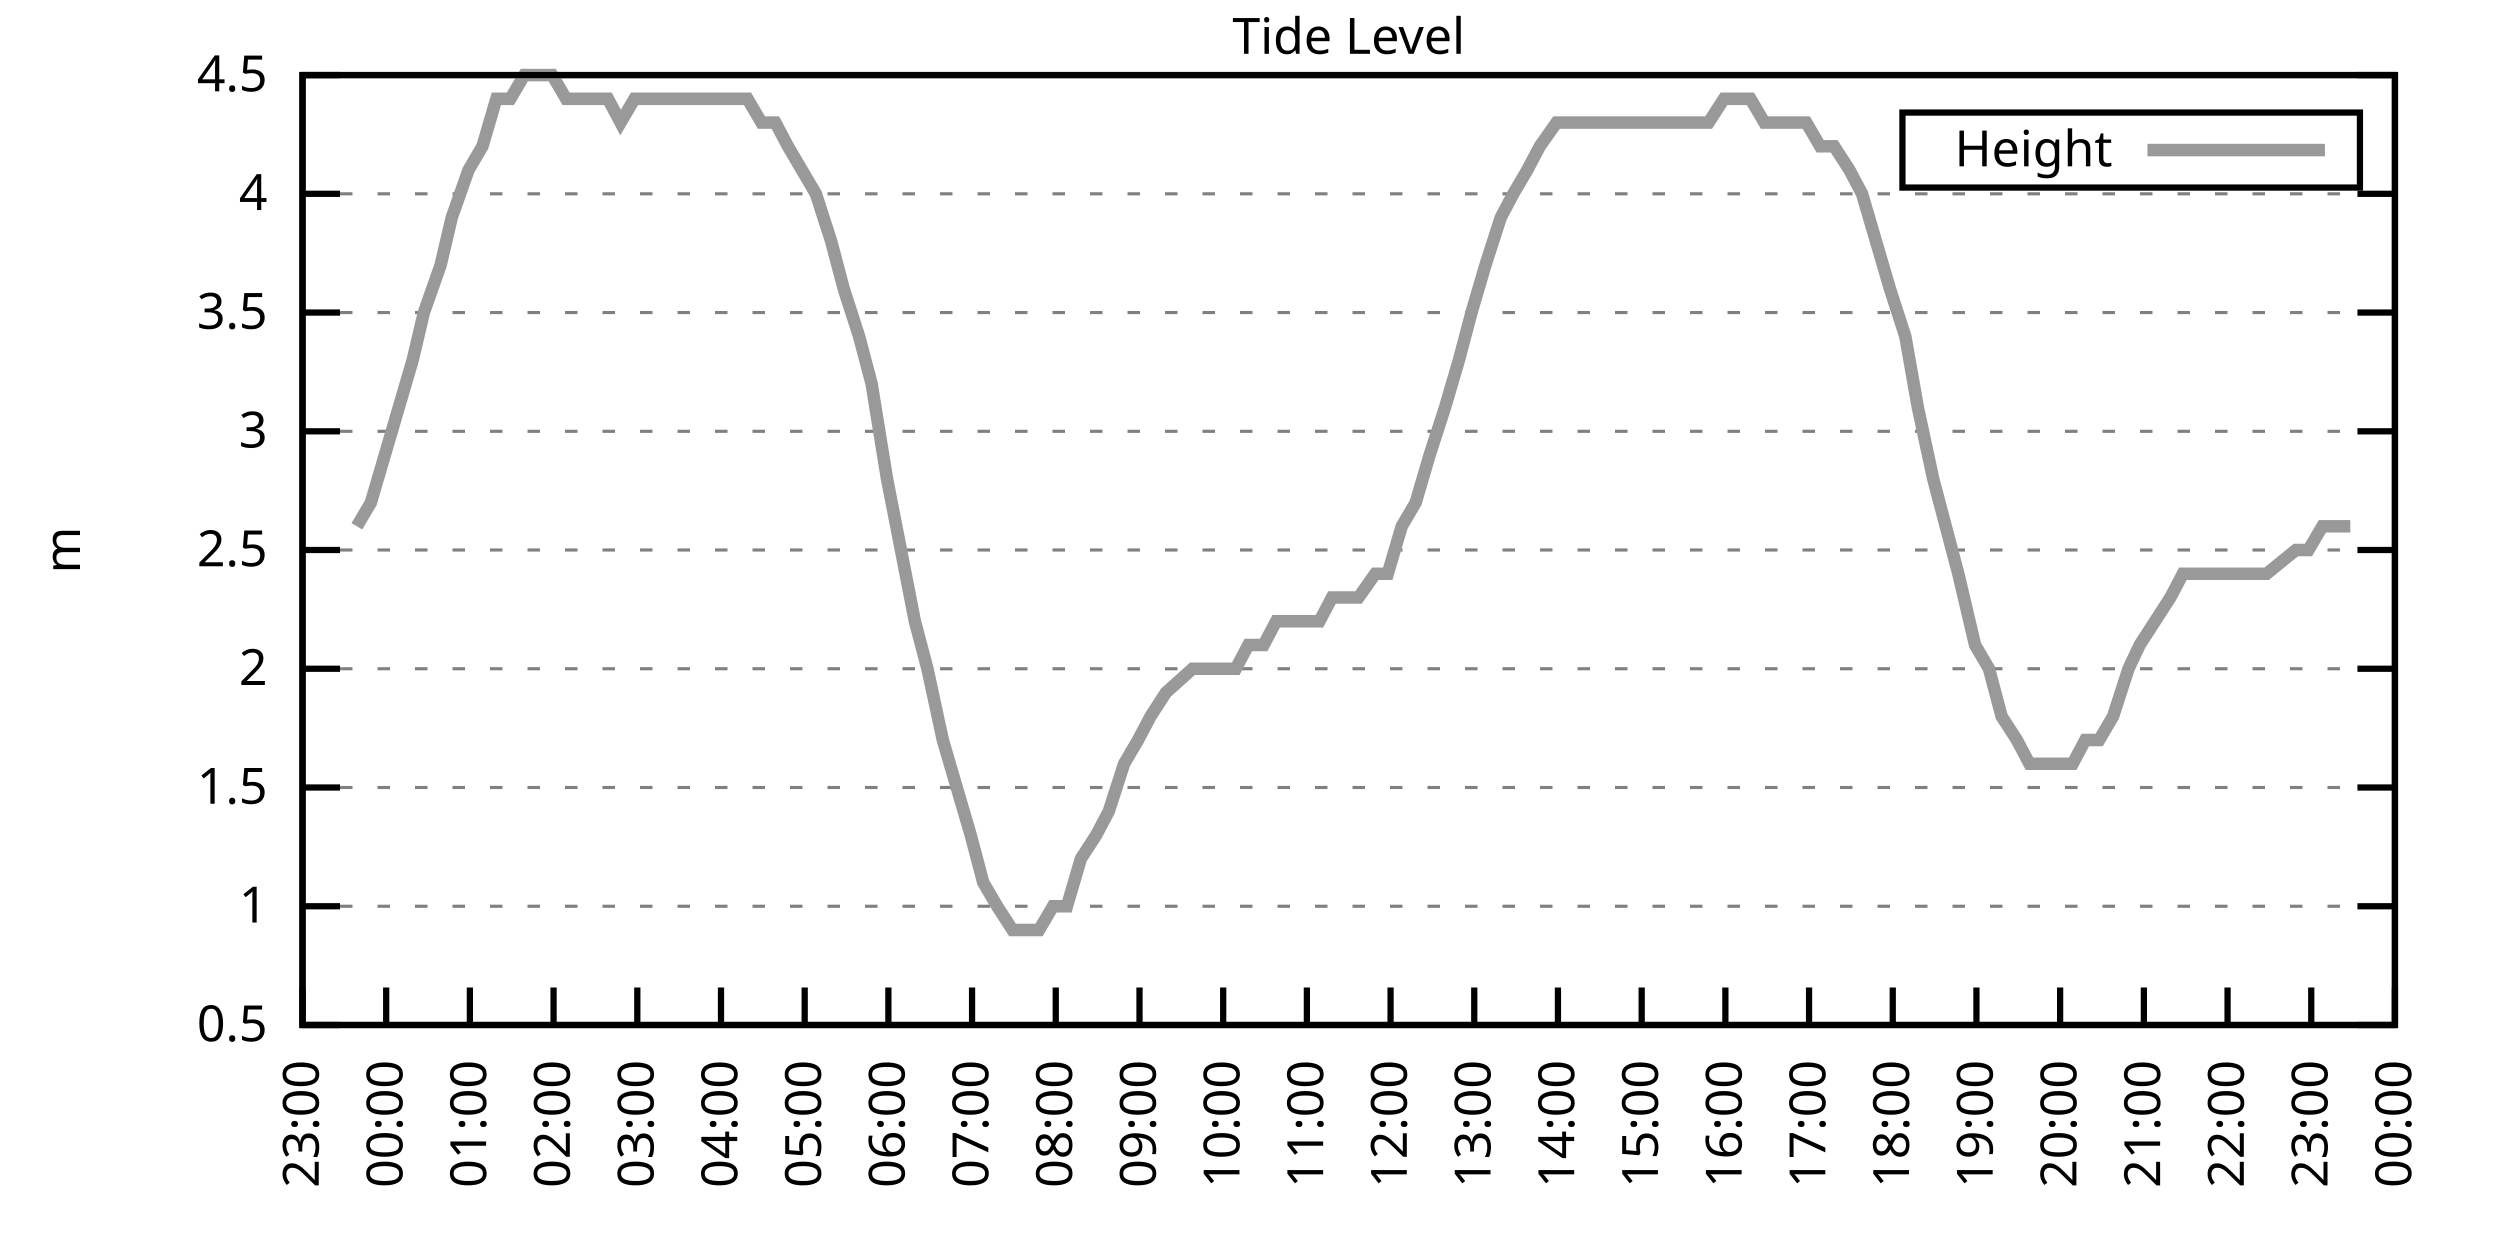
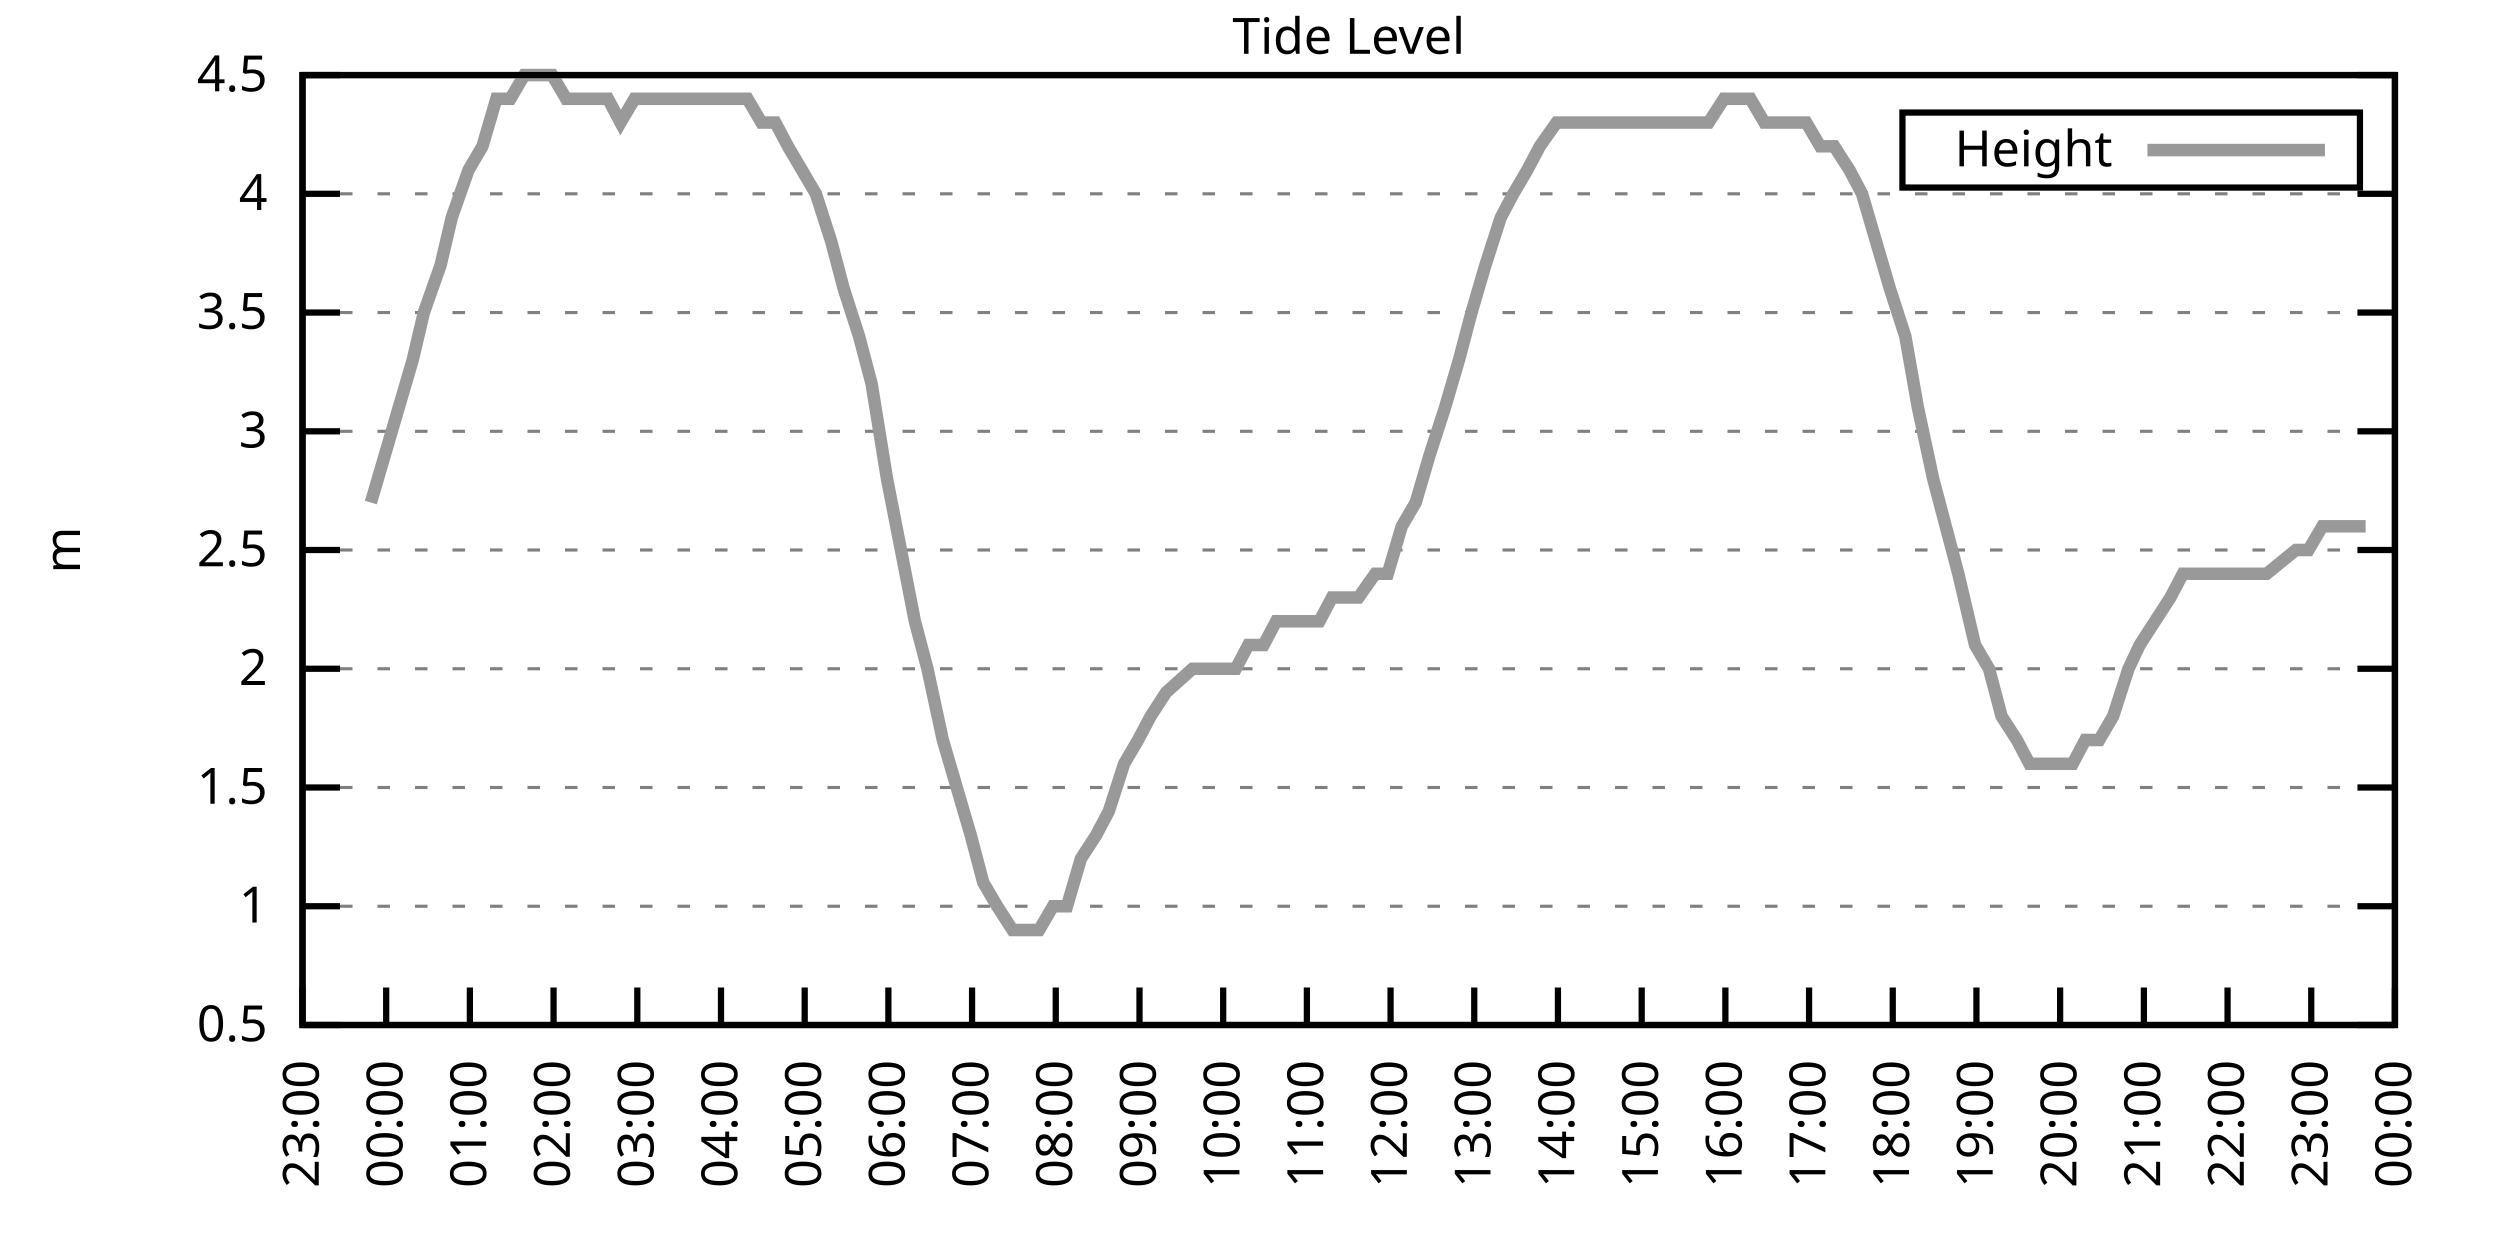
<svg xmlns="http://www.w3.org/2000/svg" xmlns:xlink="http://www.w3.org/1999/xlink" width="400" height="200" viewBox="0 0 400 200">
  <g id="gnuplot_canvas">
    <rect x="0" y="0" width="400" height="200" fill="none" />
    <defs>
      <circle id="gpDot" r="0.5" stroke-width="0.5" stroke="currentColor" />
      <path id="gpPt0" stroke-width="0.333" stroke="currentColor" d="M-1,0 h2 M0,-1 v2" />
      <path id="gpPt1" stroke-width="0.333" stroke="currentColor" d="M-1,-1 L1,1 M1,-1 L-1,1" />
      <path id="gpPt2" stroke-width="0.333" stroke="currentColor" d="M-1,0 L1,0 M0,-1 L0,1 M-1,-1 L1,1 M-1,1 L1,-1" />
      <rect id="gpPt3" stroke-width="0.333" stroke="currentColor" x="-1" y="-1" width="2" height="2" />
      <rect id="gpPt4" stroke-width="0.333" stroke="currentColor" fill="currentColor" x="-1" y="-1" width="2" height="2" />
      <circle id="gpPt5" stroke-width="0.333" stroke="currentColor" cx="0" cy="0" r="1" />
      <use xlink:href="#gpPt5" id="gpPt6" fill="currentColor" stroke="none" />
      <path id="gpPt7" stroke-width="0.333" stroke="currentColor" d="M0,-1.33 L-1.33,0.67 L1.33,0.67 z" />
      <use xlink:href="#gpPt7" id="gpPt8" fill="currentColor" stroke="none" />
      <use xlink:href="#gpPt7" id="gpPt9" stroke="currentColor" transform="rotate(180)" />
      <use xlink:href="#gpPt9" id="gpPt10" fill="currentColor" stroke="none" />
      <use xlink:href="#gpPt3" id="gpPt11" stroke="currentColor" transform="rotate(45)" />
      <use xlink:href="#gpPt11" id="gpPt12" fill="currentColor" stroke="none" />
      <path id="gpPt13" stroke-width="0.333" stroke="currentColor" d="M0,1.330 L1.265,0.411 L0.782,-1.067 L-0.782,-1.076 L-1.265,0.411 z" />
      <use xlink:href="#gpPt13" id="gpPt14" fill="currentColor" stroke="none" />
      <filter id="textbox" filterUnits="objectBoundingBox" x="0" y="0" height="1" width="1">
        <feFlood flood-color="white" flood-opacity="1" result="bgnd" />
        <feComposite in="SourceGraphic" in2="bgnd" operator="atop" />
      </filter>
      <filter id="greybox" filterUnits="objectBoundingBox" x="0" y="0" height="1" width="1">
        <feFlood flood-color="lightgrey" flood-opacity="1" result="grey" />
        <feComposite in="SourceGraphic" in2="grey" operator="atop" />
      </filter>
    </defs>
    <g fill="none" color="white" stroke="currentColor" stroke-width="1.00" stroke-linecap="butt" stroke-linejoin="miter">
</g>
    <g fill="none" color="black" stroke="currentColor" stroke-width="1.00" stroke-linecap="butt" stroke-linejoin="miter">
      <g stroke="none" shape-rendering="crispEdges">
        <polygon fill="rgb(255, 255, 255)" points="48.40,164.00 383.18,164.00 383.18,12.02 48.40,12.02 " />
      </g>
    </g>
    <g fill="none" color="black" stroke="currentColor" stroke-width="1.00" stroke-linecap="butt" stroke-linejoin="miter">
</g>
    <g fill="none" color="black" stroke="black" stroke-width="0.50" stroke-linecap="butt" stroke-linejoin="miter">
</g>
    <g fill="none" color="gray" stroke="currentColor" stroke-width="0.50" stroke-linecap="butt" stroke-linejoin="miter">
      <path stroke="gray" stroke-dasharray="2,4" class="gridline" d="M48.40,164.00 L383.19,164.00  " />
    </g>
    <g fill="none" color="gray" stroke="gray" stroke-width="1.00" stroke-linecap="butt" stroke-linejoin="miter">
</g>
    <g fill="none" color="black" stroke="currentColor" stroke-width="1.00" stroke-linecap="butt" stroke-linejoin="miter">
      <path stroke="black" d="M48.40,164.00 L54.40,164.00 M383.19,164.00 L377.19,164.00  " />
      <g transform="translate(42.80,166.60)" stroke="none" fill="black" font-family="Sans" font-size="8.00" text-anchor="end">
        <text>
          <tspan font-family="Sans"> 0.5</tspan>
        </text>
      </g>
    </g>
    <g fill="none" color="black" stroke="currentColor" stroke-width="1.00" stroke-linecap="butt" stroke-linejoin="miter">
</g>
    <g fill="none" color="black" stroke="black" stroke-width="0.50" stroke-linecap="butt" stroke-linejoin="miter">
</g>
    <g fill="none" color="gray" stroke="currentColor" stroke-width="0.50" stroke-linecap="butt" stroke-linejoin="miter">
      <path stroke="gray" stroke-dasharray="2,4" class="gridline" d="M48.40,145.00 L383.19,145.00  " />
    </g>
    <g fill="none" color="gray" stroke="gray" stroke-width="1.00" stroke-linecap="butt" stroke-linejoin="miter">
</g>
    <g fill="none" color="black" stroke="currentColor" stroke-width="1.00" stroke-linecap="butt" stroke-linejoin="miter">
      <path stroke="black" d="M48.40,145.00 L54.40,145.00 M383.19,145.00 L377.19,145.00  " />
      <g transform="translate(42.80,147.60)" stroke="none" fill="black" font-family="Sans" font-size="8.00" text-anchor="end">
        <text>
          <tspan font-family="Sans"> 1</tspan>
        </text>
      </g>
    </g>
    <g fill="none" color="black" stroke="currentColor" stroke-width="1.00" stroke-linecap="butt" stroke-linejoin="miter">
</g>
    <g fill="none" color="black" stroke="black" stroke-width="0.50" stroke-linecap="butt" stroke-linejoin="miter">
</g>
    <g fill="none" color="gray" stroke="currentColor" stroke-width="0.50" stroke-linecap="butt" stroke-linejoin="miter">
      <path stroke="gray" stroke-dasharray="2,4" class="gridline" d="M48.40,126.00 L383.19,126.00  " />
    </g>
    <g fill="none" color="gray" stroke="gray" stroke-width="1.00" stroke-linecap="butt" stroke-linejoin="miter">
</g>
    <g fill="none" color="black" stroke="currentColor" stroke-width="1.00" stroke-linecap="butt" stroke-linejoin="miter">
      <path stroke="black" d="M48.40,126.00 L54.40,126.00 M383.19,126.00 L377.19,126.00  " />
      <g transform="translate(42.80,128.60)" stroke="none" fill="black" font-family="Sans" font-size="8.00" text-anchor="end">
        <text>
          <tspan font-family="Sans"> 1.5</tspan>
        </text>
      </g>
    </g>
    <g fill="none" color="black" stroke="currentColor" stroke-width="1.00" stroke-linecap="butt" stroke-linejoin="miter">
</g>
    <g fill="none" color="black" stroke="black" stroke-width="0.50" stroke-linecap="butt" stroke-linejoin="miter">
</g>
    <g fill="none" color="gray" stroke="currentColor" stroke-width="0.50" stroke-linecap="butt" stroke-linejoin="miter">
      <path stroke="gray" stroke-dasharray="2,4" class="gridline" d="M48.40,107.00 L383.19,107.00  " />
    </g>
    <g fill="none" color="gray" stroke="gray" stroke-width="1.00" stroke-linecap="butt" stroke-linejoin="miter">
</g>
    <g fill="none" color="black" stroke="currentColor" stroke-width="1.00" stroke-linecap="butt" stroke-linejoin="miter">
      <path stroke="black" d="M48.40,107.00 L54.40,107.00 M383.19,107.00 L377.19,107.00  " />
      <g transform="translate(42.80,109.60)" stroke="none" fill="black" font-family="Sans" font-size="8.00" text-anchor="end">
        <text>
          <tspan font-family="Sans"> 2</tspan>
        </text>
      </g>
    </g>
    <g fill="none" color="black" stroke="currentColor" stroke-width="1.00" stroke-linecap="butt" stroke-linejoin="miter">
</g>
    <g fill="none" color="black" stroke="black" stroke-width="0.50" stroke-linecap="butt" stroke-linejoin="miter">
</g>
    <g fill="none" color="gray" stroke="currentColor" stroke-width="0.50" stroke-linecap="butt" stroke-linejoin="miter">
      <path stroke="gray" stroke-dasharray="2,4" class="gridline" d="M48.40,88.00 L383.19,88.00  " />
    </g>
    <g fill="none" color="gray" stroke="gray" stroke-width="1.00" stroke-linecap="butt" stroke-linejoin="miter">
</g>
    <g fill="none" color="black" stroke="currentColor" stroke-width="1.00" stroke-linecap="butt" stroke-linejoin="miter">
      <path stroke="black" d="M48.40,88.00 L54.40,88.00 M383.19,88.00 L377.19,88.00  " />
      <g transform="translate(42.80,90.60)" stroke="none" fill="black" font-family="Sans" font-size="8.00" text-anchor="end">
        <text>
          <tspan font-family="Sans"> 2.5</tspan>
        </text>
      </g>
    </g>
    <g fill="none" color="black" stroke="currentColor" stroke-width="1.00" stroke-linecap="butt" stroke-linejoin="miter">
</g>
    <g fill="none" color="black" stroke="black" stroke-width="0.50" stroke-linecap="butt" stroke-linejoin="miter">
</g>
    <g fill="none" color="gray" stroke="currentColor" stroke-width="0.50" stroke-linecap="butt" stroke-linejoin="miter">
      <path stroke="gray" stroke-dasharray="2,4" class="gridline" d="M48.40,69.01 L383.19,69.01  " />
    </g>
    <g fill="none" color="gray" stroke="gray" stroke-width="1.00" stroke-linecap="butt" stroke-linejoin="miter">
</g>
    <g fill="none" color="black" stroke="currentColor" stroke-width="1.00" stroke-linecap="butt" stroke-linejoin="miter">
      <path stroke="black" d="M48.40,69.01 L54.40,69.01 M383.19,69.01 L377.19,69.01  " />
      <g transform="translate(42.80,71.61)" stroke="none" fill="black" font-family="Sans" font-size="8.00" text-anchor="end">
        <text>
          <tspan font-family="Sans"> 3</tspan>
        </text>
      </g>
    </g>
    <g fill="none" color="black" stroke="currentColor" stroke-width="1.00" stroke-linecap="butt" stroke-linejoin="miter">
</g>
    <g fill="none" color="black" stroke="black" stroke-width="0.50" stroke-linecap="butt" stroke-linejoin="miter">
</g>
    <g fill="none" color="gray" stroke="currentColor" stroke-width="0.50" stroke-linecap="butt" stroke-linejoin="miter">
      <path stroke="gray" stroke-dasharray="2,4" class="gridline" d="M48.40,50.01 L383.19,50.01  " />
    </g>
    <g fill="none" color="gray" stroke="gray" stroke-width="1.00" stroke-linecap="butt" stroke-linejoin="miter">
</g>
    <g fill="none" color="black" stroke="currentColor" stroke-width="1.00" stroke-linecap="butt" stroke-linejoin="miter">
      <path stroke="black" d="M48.40,50.01 L54.40,50.01 M383.19,50.01 L377.19,50.01  " />
      <g transform="translate(42.80,52.61)" stroke="none" fill="black" font-family="Sans" font-size="8.00" text-anchor="end">
        <text>
          <tspan font-family="Sans"> 3.5</tspan>
        </text>
      </g>
    </g>
    <g fill="none" color="black" stroke="currentColor" stroke-width="1.00" stroke-linecap="butt" stroke-linejoin="miter">
</g>
    <g fill="none" color="black" stroke="black" stroke-width="0.50" stroke-linecap="butt" stroke-linejoin="miter">
</g>
    <g fill="none" color="gray" stroke="currentColor" stroke-width="0.50" stroke-linecap="butt" stroke-linejoin="miter">
      <path stroke="gray" stroke-dasharray="2,4" class="gridline" d="M48.40,31.01 L383.19,31.01  " />
    </g>
    <g fill="none" color="gray" stroke="gray" stroke-width="1.00" stroke-linecap="butt" stroke-linejoin="miter">
</g>
    <g fill="none" color="black" stroke="currentColor" stroke-width="1.00" stroke-linecap="butt" stroke-linejoin="miter">
      <path stroke="black" d="M48.40,31.01 L54.40,31.01 M383.19,31.01 L377.19,31.01  " />
      <g transform="translate(42.80,33.61)" stroke="none" fill="black" font-family="Sans" font-size="8.00" text-anchor="end">
        <text>
          <tspan font-family="Sans"> 4</tspan>
        </text>
      </g>
    </g>
    <g fill="none" color="black" stroke="currentColor" stroke-width="1.00" stroke-linecap="butt" stroke-linejoin="miter">
</g>
    <g fill="none" color="black" stroke="black" stroke-width="0.50" stroke-linecap="butt" stroke-linejoin="miter">
</g>
    <g fill="none" color="gray" stroke="currentColor" stroke-width="0.50" stroke-linecap="butt" stroke-linejoin="miter">
      <path stroke="gray" stroke-dasharray="2,4" class="gridline" d="M48.40,12.01 L383.19,12.01  " />
    </g>
    <g fill="none" color="gray" stroke="gray" stroke-width="1.00" stroke-linecap="butt" stroke-linejoin="miter">
</g>
    <g fill="none" color="black" stroke="currentColor" stroke-width="1.00" stroke-linecap="butt" stroke-linejoin="miter">
      <path stroke="black" d="M48.40,12.01 L54.40,12.01 M383.19,12.01 L377.19,12.01  " />
      <g transform="translate(42.80,14.61)" stroke="none" fill="black" font-family="Sans" font-size="8.00" text-anchor="end">
        <text>
          <tspan font-family="Sans"> 4.5</tspan>
        </text>
      </g>
    </g>
    <g fill="none" color="black" stroke="currentColor" stroke-width="1.00" stroke-linecap="butt" stroke-linejoin="miter">
      <path stroke="black" d="M48.40,164.00 L48.40,158.00  " />
      <g transform="translate(51.00,169.60) rotate(270.00)" stroke="none" fill="black" font-family="Sans" font-size="8.00" text-anchor="end">
        <text>
          <tspan font-family="Sans">23:00</tspan>
        </text>
      </g>
    </g>
    <g fill="none" color="black" stroke="currentColor" stroke-width="1.00" stroke-linecap="butt" stroke-linejoin="miter">
      <path stroke="black" d="M61.79,164.00 L61.79,158.00  " />
      <g transform="translate(64.39,169.60) rotate(270.00)" stroke="none" fill="black" font-family="Sans" font-size="8.00" text-anchor="end">
        <text>
          <tspan font-family="Sans">00:00</tspan>
        </text>
      </g>
    </g>
    <g fill="none" color="black" stroke="currentColor" stroke-width="1.00" stroke-linecap="butt" stroke-linejoin="miter">
      <path stroke="black" d="M75.18,164.00 L75.18,158.00  " />
      <g transform="translate(77.78,169.60) rotate(270.00)" stroke="none" fill="black" font-family="Sans" font-size="8.00" text-anchor="end">
        <text>
          <tspan font-family="Sans">01:00</tspan>
        </text>
      </g>
    </g>
    <g fill="none" color="black" stroke="currentColor" stroke-width="1.00" stroke-linecap="butt" stroke-linejoin="miter">
      <path stroke="black" d="M88.57,164.00 L88.57,158.00  " />
      <g transform="translate(91.17,169.60) rotate(270.00)" stroke="none" fill="black" font-family="Sans" font-size="8.00" text-anchor="end">
        <text>
          <tspan font-family="Sans">02:00</tspan>
        </text>
      </g>
    </g>
    <g fill="none" color="black" stroke="currentColor" stroke-width="1.00" stroke-linecap="butt" stroke-linejoin="miter">
      <path stroke="black" d="M101.97,164.00 L101.97,158.00  " />
      <g transform="translate(104.57,169.60) rotate(270.00)" stroke="none" fill="black" font-family="Sans" font-size="8.00" text-anchor="end">
        <text>
          <tspan font-family="Sans">03:00</tspan>
        </text>
      </g>
    </g>
    <g fill="none" color="black" stroke="currentColor" stroke-width="1.00" stroke-linecap="butt" stroke-linejoin="miter">
      <path stroke="black" d="M115.36,164.00 L115.36,158.00  " />
      <g transform="translate(117.96,169.60) rotate(270.00)" stroke="none" fill="black" font-family="Sans" font-size="8.00" text-anchor="end">
        <text>
          <tspan font-family="Sans">04:00</tspan>
        </text>
      </g>
    </g>
    <g fill="none" color="black" stroke="currentColor" stroke-width="1.00" stroke-linecap="butt" stroke-linejoin="miter">
      <path stroke="black" d="M128.75,164.00 L128.75,158.00  " />
      <g transform="translate(131.35,169.60) rotate(270.00)" stroke="none" fill="black" font-family="Sans" font-size="8.00" text-anchor="end">
        <text>
          <tspan font-family="Sans">05:00</tspan>
        </text>
      </g>
    </g>
    <g fill="none" color="black" stroke="currentColor" stroke-width="1.00" stroke-linecap="butt" stroke-linejoin="miter">
      <path stroke="black" d="M142.14,164.00 L142.14,158.00  " />
      <g transform="translate(144.74,169.60) rotate(270.00)" stroke="none" fill="black" font-family="Sans" font-size="8.00" text-anchor="end">
        <text>
          <tspan font-family="Sans">06:00</tspan>
        </text>
      </g>
    </g>
    <g fill="none" color="black" stroke="currentColor" stroke-width="1.00" stroke-linecap="butt" stroke-linejoin="miter">
      <path stroke="black" d="M155.53,164.00 L155.53,158.00  " />
      <g transform="translate(158.13,169.60) rotate(270.00)" stroke="none" fill="black" font-family="Sans" font-size="8.00" text-anchor="end">
        <text>
          <tspan font-family="Sans">07:00</tspan>
        </text>
      </g>
    </g>
    <g fill="none" color="black" stroke="currentColor" stroke-width="1.00" stroke-linecap="butt" stroke-linejoin="miter">
      <path stroke="black" d="M168.92,164.00 L168.92,158.00  " />
      <g transform="translate(171.52,169.60) rotate(270.00)" stroke="none" fill="black" font-family="Sans" font-size="8.00" text-anchor="end">
        <text>
          <tspan font-family="Sans">08:00</tspan>
        </text>
      </g>
    </g>
    <g fill="none" color="black" stroke="currentColor" stroke-width="1.00" stroke-linecap="butt" stroke-linejoin="miter">
      <path stroke="black" d="M182.32,164.00 L182.32,158.00  " />
      <g transform="translate(184.92,169.60) rotate(270.00)" stroke="none" fill="black" font-family="Sans" font-size="8.00" text-anchor="end">
        <text>
          <tspan font-family="Sans">09:00</tspan>
        </text>
      </g>
    </g>
    <g fill="none" color="black" stroke="currentColor" stroke-width="1.00" stroke-linecap="butt" stroke-linejoin="miter">
      <path stroke="black" d="M195.71,164.00 L195.71,158.00  " />
      <g transform="translate(198.31,169.60) rotate(270.00)" stroke="none" fill="black" font-family="Sans" font-size="8.00" text-anchor="end">
        <text>
          <tspan font-family="Sans">10:00</tspan>
        </text>
      </g>
    </g>
    <g fill="none" color="black" stroke="currentColor" stroke-width="1.00" stroke-linecap="butt" stroke-linejoin="miter">
      <path stroke="black" d="M209.10,164.00 L209.10,158.00  " />
      <g transform="translate(211.70,169.60) rotate(270.00)" stroke="none" fill="black" font-family="Sans" font-size="8.00" text-anchor="end">
        <text>
          <tspan font-family="Sans">11:00</tspan>
        </text>
      </g>
    </g>
    <g fill="none" color="black" stroke="currentColor" stroke-width="1.00" stroke-linecap="butt" stroke-linejoin="miter">
      <path stroke="black" d="M222.49,164.00 L222.49,158.00  " />
      <g transform="translate(225.09,169.60) rotate(270.00)" stroke="none" fill="black" font-family="Sans" font-size="8.00" text-anchor="end">
        <text>
          <tspan font-family="Sans">12:00</tspan>
        </text>
      </g>
    </g>
    <g fill="none" color="black" stroke="currentColor" stroke-width="1.00" stroke-linecap="butt" stroke-linejoin="miter">
      <path stroke="black" d="M235.88,164.00 L235.88,158.00  " />
      <g transform="translate(238.48,169.60) rotate(270.00)" stroke="none" fill="black" font-family="Sans" font-size="8.00" text-anchor="end">
        <text>
          <tspan font-family="Sans">13:00</tspan>
        </text>
      </g>
    </g>
    <g fill="none" color="black" stroke="currentColor" stroke-width="1.00" stroke-linecap="butt" stroke-linejoin="miter">
      <path stroke="black" d="M249.27,164.00 L249.27,158.00  " />
      <g transform="translate(251.87,169.60) rotate(270.00)" stroke="none" fill="black" font-family="Sans" font-size="8.00" text-anchor="end">
        <text>
          <tspan font-family="Sans">14:00</tspan>
        </text>
      </g>
    </g>
    <g fill="none" color="black" stroke="currentColor" stroke-width="1.00" stroke-linecap="butt" stroke-linejoin="miter">
      <path stroke="black" d="M262.67,164.00 L262.67,158.00  " />
      <g transform="translate(265.27,169.60) rotate(270.00)" stroke="none" fill="black" font-family="Sans" font-size="8.00" text-anchor="end">
        <text>
          <tspan font-family="Sans">15:00</tspan>
        </text>
      </g>
    </g>
    <g fill="none" color="black" stroke="currentColor" stroke-width="1.00" stroke-linecap="butt" stroke-linejoin="miter">
      <path stroke="black" d="M276.06,164.00 L276.06,158.00  " />
      <g transform="translate(278.66,169.60) rotate(270.00)" stroke="none" fill="black" font-family="Sans" font-size="8.00" text-anchor="end">
        <text>
          <tspan font-family="Sans">16:00</tspan>
        </text>
      </g>
    </g>
    <g fill="none" color="black" stroke="currentColor" stroke-width="1.00" stroke-linecap="butt" stroke-linejoin="miter">
      <path stroke="black" d="M289.45,164.00 L289.45,158.00  " />
      <g transform="translate(292.05,169.60) rotate(270.00)" stroke="none" fill="black" font-family="Sans" font-size="8.00" text-anchor="end">
        <text>
          <tspan font-family="Sans">17:00</tspan>
        </text>
      </g>
    </g>
    <g fill="none" color="black" stroke="currentColor" stroke-width="1.00" stroke-linecap="butt" stroke-linejoin="miter">
      <path stroke="black" d="M302.84,164.00 L302.84,158.00  " />
      <g transform="translate(305.44,169.60) rotate(270.00)" stroke="none" fill="black" font-family="Sans" font-size="8.00" text-anchor="end">
        <text>
          <tspan font-family="Sans">18:00</tspan>
        </text>
      </g>
    </g>
    <g fill="none" color="black" stroke="currentColor" stroke-width="1.00" stroke-linecap="butt" stroke-linejoin="miter">
      <path stroke="black" d="M316.23,164.00 L316.23,158.00  " />
      <g transform="translate(318.83,169.60) rotate(270.00)" stroke="none" fill="black" font-family="Sans" font-size="8.00" text-anchor="end">
        <text>
          <tspan font-family="Sans">19:00</tspan>
        </text>
      </g>
    </g>
    <g fill="none" color="black" stroke="currentColor" stroke-width="1.00" stroke-linecap="butt" stroke-linejoin="miter">
      <path stroke="black" d="M329.62,164.00 L329.62,158.00  " />
      <g transform="translate(332.22,169.60) rotate(270.00)" stroke="none" fill="black" font-family="Sans" font-size="8.00" text-anchor="end">
        <text>
          <tspan font-family="Sans">20:00</tspan>
        </text>
      </g>
    </g>
    <g fill="none" color="black" stroke="currentColor" stroke-width="1.00" stroke-linecap="butt" stroke-linejoin="miter">
      <path stroke="black" d="M343.02,164.00 L343.02,158.00  " />
      <g transform="translate(345.62,169.60) rotate(270.00)" stroke="none" fill="black" font-family="Sans" font-size="8.00" text-anchor="end">
        <text>
          <tspan font-family="Sans">21:00</tspan>
        </text>
      </g>
    </g>
    <g fill="none" color="black" stroke="currentColor" stroke-width="1.00" stroke-linecap="butt" stroke-linejoin="miter">
      <path stroke="black" d="M356.41,164.00 L356.41,158.00  " />
      <g transform="translate(359.01,169.60) rotate(270.00)" stroke="none" fill="black" font-family="Sans" font-size="8.00" text-anchor="end">
        <text>
          <tspan font-family="Sans">22:00</tspan>
        </text>
      </g>
    </g>
    <g fill="none" color="black" stroke="currentColor" stroke-width="1.00" stroke-linecap="butt" stroke-linejoin="miter">
      <path stroke="black" d="M369.80,164.00 L369.80,158.00  " />
      <g transform="translate(372.40,169.60) rotate(270.00)" stroke="none" fill="black" font-family="Sans" font-size="8.00" text-anchor="end">
        <text>
          <tspan font-family="Sans">23:00</tspan>
        </text>
      </g>
    </g>
    <g fill="none" color="black" stroke="currentColor" stroke-width="1.00" stroke-linecap="butt" stroke-linejoin="miter">
      <path stroke="black" d="M383.19,164.00 L383.19,158.00  " />
      <g transform="translate(385.79,169.60) rotate(270.00)" stroke="none" fill="black" font-family="Sans" font-size="8.00" text-anchor="end">
        <text>
          <tspan font-family="Sans">00:00</tspan>
        </text>
      </g>
    </g>
    <g fill="none" color="black" stroke="currentColor" stroke-width="1.00" stroke-linecap="butt" stroke-linejoin="miter">
</g>
    <g fill="none" color="black" stroke="currentColor" stroke-width="1.00" stroke-linecap="butt" stroke-linejoin="miter">
      <path stroke="black" d="M48.40,12.01 L48.40,164.00 L383.19,164.00 L383.19,12.01 L48.40,12.01 Z  " />
    </g>
    <g fill="none" color="black" stroke="currentColor" stroke-width="1.00" stroke-linecap="butt" stroke-linejoin="miter">
</g>
    <g fill="none" color="black" stroke="currentColor" stroke-width="1.00" stroke-linecap="butt" stroke-linejoin="miter">
      <path stroke="black" d="M304.39,30.01 L304.39,18.01 L377.59,18.01 L377.59,30.01 L304.39,30.01 Z  " />
    </g>
    <g id="Tide_level_plot_1">
      <g fill="none" color="white" stroke="black" stroke-width="2.00" stroke-linecap="butt" stroke-linejoin="miter">
</g>
      <g fill="none" color="black" stroke="currentColor" stroke-width="2.00" stroke-linecap="butt" stroke-linejoin="miter">
        <g transform="translate(337.99,26.61)" stroke="none" fill="black" font-family="Sans" font-size="8.00" text-anchor="end">
          <text>
            <tspan font-family="Sans">Height</tspan>
          </text>
        </g>
      </g>
      <g fill="none" color="black" stroke="currentColor" stroke-width="2.00" stroke-linecap="butt" stroke-linejoin="miter">
-         <path stroke="rgb(153, 153, 153)" d="M343.59,24.01 L371.99,24.01 M57.10,84.21 L59.34,80.41 L61.57,72.81 L63.80,65.21 L66.03,57.61 L67.82,50.01   L70.50,42.41 L72.28,34.81 L74.96,27.21 L77.19,23.41 L79.42,15.81 L81.66,15.81 L83.89,12.01 L86.12,12.01   L88.35,12.01 L90.58,15.81 L92.82,15.81 L94.82,15.81 L97.28,15.81 L99.29,19.61 L101.52,15.81 L103.53,15.81   L106.21,15.81 L108.44,15.81 L110.67,15.81 L112.90,15.81 L114.91,15.81 L117.14,15.81 L119.60,15.81 L121.83,19.61   L124.06,19.61 L126.07,23.41 L130.54,31.01 L132.99,38.61 L135.00,46.21 L137.45,53.81 L139.46,61.41 L141.92,76.61   L144.15,88.00 L146.38,99.40 L148.39,107.00 L150.85,118.40 L153.08,126.00 L155.31,133.60 L157.32,141.20 L159.55,145.00   L162.01,148.80 L164.01,148.80 L166.25,148.80 L168.48,145.00 L170.71,145.00 L172.94,137.40 L175.40,133.60 L177.41,129.80   L179.86,122.20 L182.09,118.40 L184.10,114.60 L186.56,110.80 L190.80,107.00 L193.25,107.00 L195.48,107.00 L197.72,107.00   L199.73,103.20 L202.18,103.20 L204.19,99.40 L206.64,99.40 L208.88,99.40 L211.11,99.40 L213.12,95.60 L215.57,95.60   L217.36,95.60 L220.04,91.80 L222.04,91.80 L224.28,84.21 L226.51,80.41 L228.74,72.81 L231.20,65.21 L233.43,57.61   L235.44,50.01 L237.67,42.41 L240.12,34.81 L242.13,31.01 L244.36,27.21 L246.37,23.41 L249.05,19.61 L251.28,19.61   L253.51,19.61 L255.52,19.61 L257.76,19.61 L260.21,19.61 L262.44,19.61 L264.45,19.61 L266.68,19.61 L269.14,19.61   L271.37,19.61 L273.38,19.61 L275.83,15.81 L277.84,15.81 L280.07,15.81 L282.31,19.61 L284.54,19.61 L286.99,19.61   L289.00,19.61 L291.23,23.41 L293.47,23.41 L295.92,27.21 L297.93,31.01 L300.16,38.61 L302.39,46.21 L304.85,53.81   L306.86,65.21 L309.31,76.61 L311.32,84.21 L313.33,91.80 L316.01,103.20 L318.24,107.00 L320.25,114.60 L322.70,118.40   L324.71,122.20 L327.17,122.20 L329.18,122.20 L331.63,122.20 L333.64,118.40 L335.87,118.40 L338.10,114.60 L340.56,107.00   L342.35,103.20 L344.80,99.40 L347.26,95.60 L349.26,91.80 L351.72,91.80 L353.95,91.80 L355.96,91.80 L358.19,91.80   L360.65,91.80 L362.66,91.80 L367.34,88.00 L369.35,88.00 L371.58,84.21 L373.82,84.21 L376.05,84.21  " />
+         <path stroke="rgb(153, 153, 153)" d="M343.59,24.01 L371.99,24.01 M59.34,80.41 L61.57,72.81 L63.80,65.21 L66.03,57.61 L67.82,50.01 L70.50,42.41   L72.28,34.81 L74.96,27.21 L77.19,23.41 L79.42,15.81 L81.66,15.81 L83.89,12.01 L86.12,12.01 L88.35,12.01   L90.58,15.81 L92.82,15.81 L94.82,15.81 L97.28,15.81 L99.29,19.61 L101.52,15.81 L103.53,15.81 L106.21,15.81   L108.44,15.81 L110.67,15.81 L112.90,15.81 L114.91,15.81 L117.14,15.81 L119.60,15.81 L121.83,19.61 L124.06,19.61   L126.07,23.41 L130.54,31.01 L132.99,38.61 L135.00,46.21 L137.45,53.81 L139.46,61.41 L141.92,76.61 L144.15,88.00   L146.38,99.40 L148.39,107.00 L150.85,118.40 L153.08,126.00 L155.31,133.60 L157.32,141.20 L159.55,145.00 L162.01,148.80   L164.01,148.80 L166.25,148.80 L168.48,145.00 L170.71,145.00 L172.94,137.40 L175.40,133.60 L177.41,129.80 L179.86,122.20   L182.09,118.40 L184.10,114.60 L186.56,110.80 L190.80,107.00 L193.25,107.00 L195.48,107.00 L197.72,107.00 L199.73,103.20   L202.18,103.20 L204.19,99.40 L206.64,99.40 L208.88,99.40 L211.11,99.40 L213.12,95.60 L215.57,95.60 L217.36,95.60   L220.04,91.80 L222.04,91.80 L224.28,84.21 L226.51,80.41 L228.74,72.81 L231.20,65.21 L233.43,57.61 L235.44,50.01   L237.67,42.41 L240.12,34.81 L242.13,31.01 L244.36,27.21 L246.37,23.41 L249.05,19.61 L251.28,19.61 L253.51,19.61   L255.52,19.61 L257.76,19.61 L260.21,19.61 L262.44,19.61 L264.45,19.61 L266.68,19.61 L269.14,19.61 L271.37,19.61   L273.38,19.61 L275.83,15.81 L277.84,15.81 L280.07,15.81 L282.31,19.61 L284.54,19.61 L286.99,19.61 L289.00,19.61   L291.23,23.41 L293.47,23.41 L295.92,27.21 L297.93,31.01 L300.16,38.61 L302.39,46.21 L304.85,53.81 L306.86,65.21   L309.31,76.61 L311.32,84.21 L313.33,91.80 L316.01,103.20 L318.24,107.00 L320.25,114.60 L322.70,118.40 L324.71,122.20   L327.17,122.20 L329.18,122.20 L331.63,122.20 L333.64,118.40 L335.87,118.40 L338.10,114.60 L340.56,107.00 L342.35,103.20   L344.80,99.40 L347.26,95.60 L349.26,91.80 L351.72,91.80 L353.95,91.80 L355.96,91.80 L358.19,91.80 L360.65,91.80   L362.66,91.80 L367.34,88.00 L369.35,88.00 L371.58,84.21 L373.82,84.21 L376.05,84.21 L378.50,84.21  " />
      </g>
    </g>
    <g fill="none" color="black" stroke="currentColor" stroke-width="2.00" stroke-linecap="butt" stroke-linejoin="miter">
</g>
    <g fill="none" color="black" stroke="black" stroke-width="1.00" stroke-linecap="butt" stroke-linejoin="miter">
</g>
    <g fill="none" color="black" stroke="currentColor" stroke-width="1.00" stroke-linecap="butt" stroke-linejoin="miter">
      <path stroke="black" d="M48.40,12.01 L48.40,164.00 L383.19,164.00 L383.19,12.01 L48.40,12.01 Z  " />
      <g transform="translate(12.80,88.01) rotate(270.00)" stroke="none" fill="black" font-family="Sans" font-size="8.00" text-anchor="middle">
        <text>
          <tspan font-family="Sans">m</tspan>
        </text>
      </g>
    </g>
    <g fill="none" color="black" stroke="currentColor" stroke-width="1.00" stroke-linecap="butt" stroke-linejoin="miter">
</g>
    <g fill="none" color="black" stroke="currentColor" stroke-width="1.00" stroke-linecap="butt" stroke-linejoin="miter">
      <g transform="translate(215.79,8.61)" stroke="none" fill="black" font-family="Sans" font-size="8.00" text-anchor="middle">
        <text>
          <tspan font-family="Sans">Tide Level</tspan>
        </text>
      </g>
    </g>
    <g fill="none" color="black" stroke="currentColor" stroke-width="1.00" stroke-linecap="butt" stroke-linejoin="miter">
</g>
  </g>
</svg>
